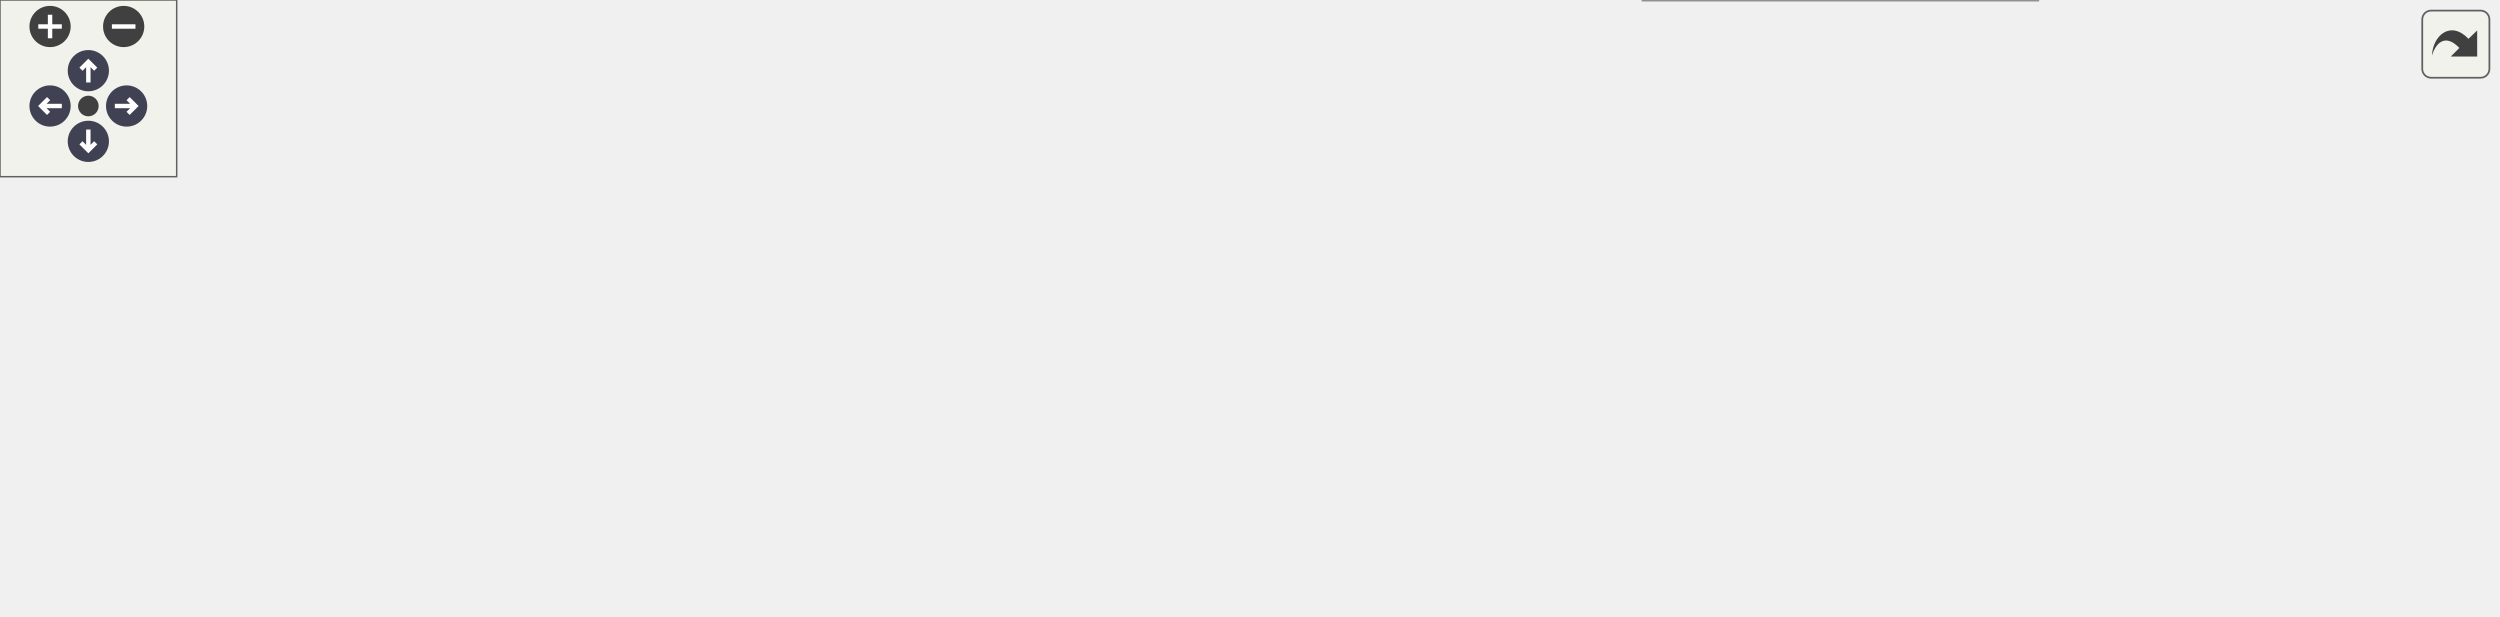
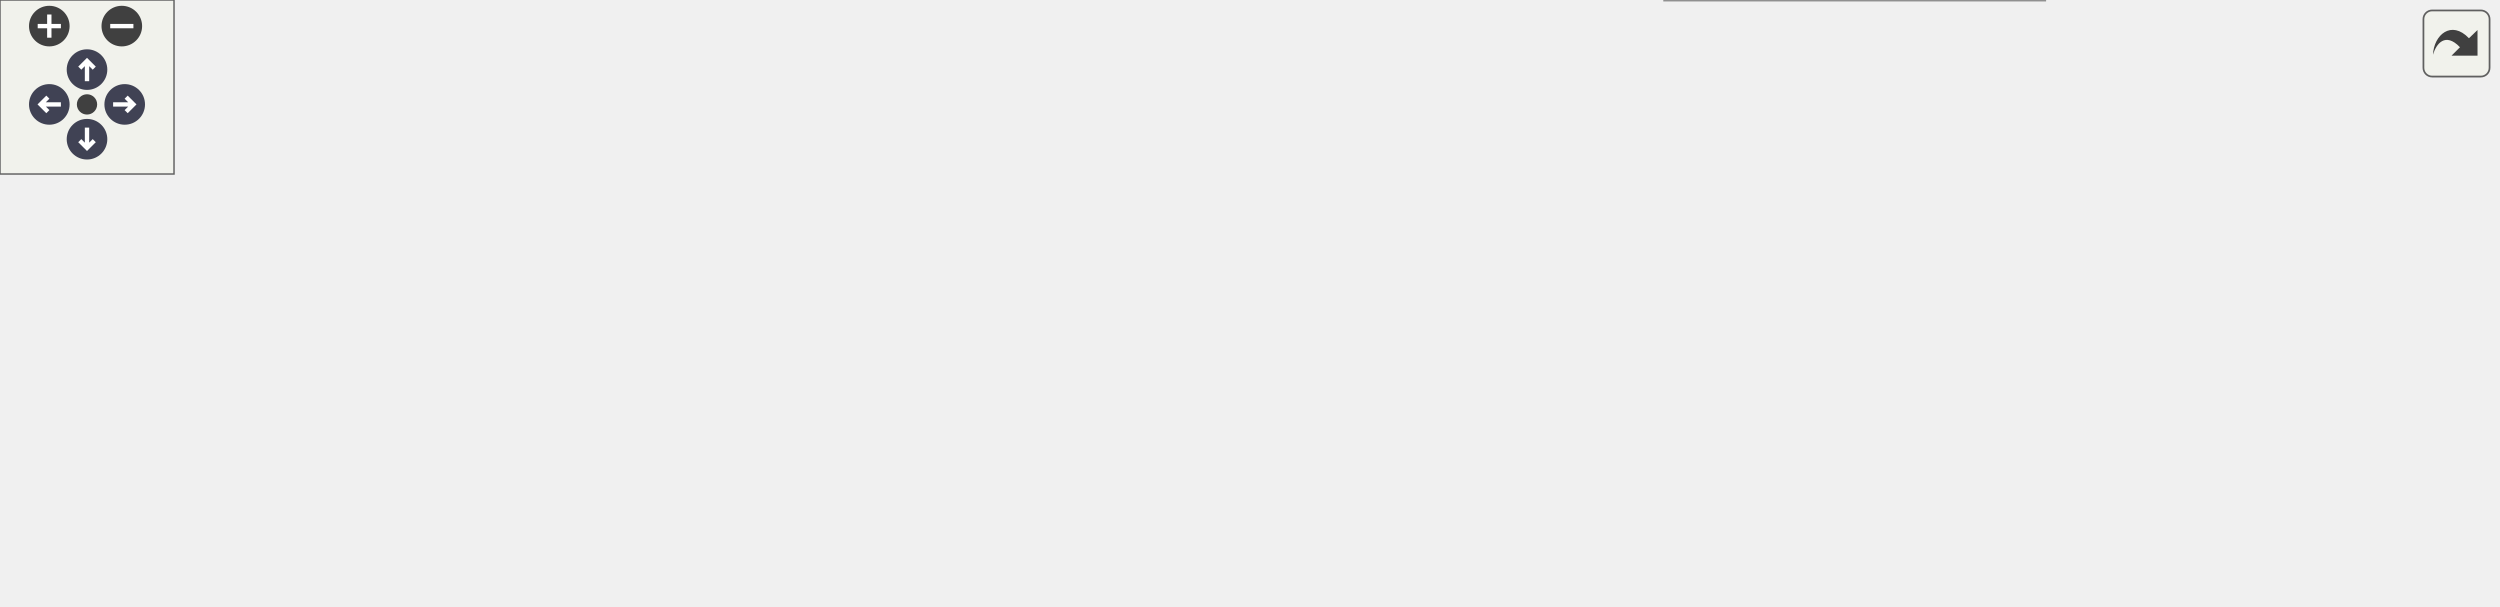
<svg xmlns="http://www.w3.org/2000/svg" xmlns:xlink="http://www.w3.org/1999/xlink" id="main" version="1.1" xml:space="preserve">
  <style type="text/css">
.node, .edge {opacity: 0.7;}
.node.selected, .edge.selected {opacity: 1;}
.edge:hover path { stroke: red; }
.edge:hover polygon { stroke: red; fill: red; }
</style>
  <defs>
    <circle id="rim" cx="0" cy="0" r="7" />
    <circle id="rim2" cx="0" cy="0" r="3.5" />
    <g id="zoomPlus">
      <use xlink:href="#rim" fill="#404040">
        <set attributeName="fill" to="#808080" begin="zoomplus.mouseover" end="zoomplus.mouseout" />
      </use>
      <path d="M-4,0h8M0,-4v8" fill="none" stroke="white" stroke-width="1.5" pointer-events="none" />
    </g>
    <g id="zoomMin">
      <use xlink:href="#rim" fill="#404040">
        <set attributeName="fill" to="#808080" begin="zoomminus.mouseover" end="zoomminus.mouseout" />
      </use>
      <path d="M-4,0h8" fill="none" stroke="white" stroke-width="1.5" pointer-events="none" />
    </g>
    <g id="arrowUp" transform="translate(30 24)">
      <use xlink:href="#rim" />
      <path pointer-events="none" fill="none" stroke="white" stroke-width="1.5" d="M0,-3.0v7 M-2.5,-0.5L0,-3.0L2.5,-0.5" />
    </g>
    <g id="arrowRight" transform="rotate(90) translate(36 -43)">
      <use xlink:href="#rim" />
      <path pointer-events="none" fill="none" stroke="white" stroke-width="1.5" d="M0,-3.0v7 M-2.5,-0.5L0,-3.0L2.5,-0.5" />
    </g>
    <g id="arrowDown" transform="rotate(180) translate(-30 -48)">
      <use xlink:href="#rim" />
      <path pointer-events="none" fill="none" stroke="white" stroke-width="1.5" d="M0,-3.0v7 M-2.5,-0.5L0,-3.0L2.5,-0.5" />
    </g>
    <g id="arrowLeft" transform="rotate(270) translate(-36 17)">
      <use xlink:href="#rim" />
      <path pointer-events="none" fill="none" stroke="white" stroke-width="1.5" d="M0,-3.0v7 M-2.5,-0.5L0,-3.0L2.5,-0.5" />
    </g>
    <g id="resetDef">
      <use xlink:href="#rim2" fill="#404040">
        <set attributeName="fill" to="#808080" begin="reset.mouseover" end="reset.mouseout" />
      </use>
    </g>
  </defs>
  <svg id="graph" class="graph">
    <g id="viewport">
      <g id="Node000001" class="node">
        <g id="a_Node000001">
          <a xlink:title="Checks if ALL elements of a real(kind(0d0)) array are of default value.">
-             <polygon fill="#999999" stroke="#666666" points="848,-84 728,-84 728,-54 848,-54 848,-84" />
-             <text text-anchor="start" x="736" y="-72" font-family="Helvetica,sans-Serif" font-size="10.00">m_helper_basic::f_all</text>
-             <text text-anchor="middle" x="788" y="-61" font-family="Helvetica,sans-Serif" font-size="10.00">_default</text>
+             <polygon fill="#999999" stroke="#666666" points="861,-84 741,-84 741,-54 861,-54 861,-84" />
+             <text text-anchor="start" x="749" y="-72" font-family="Helvetica,sans-Serif" font-size="10.00">m_helper_basic::f_all</text>
+             <text text-anchor="middle" x="801" y="-61" font-family="Helvetica,sans-Serif" font-size="10.00">_default</text>
          </a>
        </g>
      </g>
      <g id="Node000002" class="node">
        <g id="a_Node000002">
          <a xlink:href="namespacem__check__patches.html#a7286a74b75fa2f5e046638056a85665e" target="_top" xlink:title="This subroutine verifies that the primitive variables associated with the given active patch are phys...">
-             <polygon fill="white" stroke="#666666" points="684,-148.5 566,-148.5 566,-107.5 684,-107.5 684,-148.5" />
-             <text text-anchor="start" x="574" y="-136.5" font-family="Helvetica,sans-Serif" font-size="10.00">m_check_patches::s</text>
-             <text text-anchor="start" x="574" y="-125.5" font-family="Helvetica,sans-Serif" font-size="10.00">_check_active_patch</text>
-             <text text-anchor="middle" x="625" y="-114.5" font-family="Helvetica,sans-Serif" font-size="10.00">_primitive_variables</text>
+             <polygon fill="white" stroke="#666666" points="698.5,-148.5 580.5,-148.5 580.5,-107.5 698.5,-107.5 698.5,-148.5" />
+             <text text-anchor="start" x="588.5" y="-136.5" font-family="Helvetica,sans-Serif" font-size="10.00">m_check_patches::s</text>
+             <text text-anchor="start" x="588.5" y="-125.5" font-family="Helvetica,sans-Serif" font-size="10.00">_check_active_patch</text>
+             <text text-anchor="middle" x="639.5" y="-114.5" font-family="Helvetica,sans-Serif" font-size="10.00">_primitive_variables</text>
          </a>
        </g>
      </g>
      <g id="edge1_Node000001_Node000002" class="edge">
        <g id="a_edge1_Node000001_Node000002">
          <a xlink:title=" ">
-             <path fill="none" stroke="#63b8ff" d="M736.12,-87.65C718.96,-93.94 699.7,-100.99 682.15,-107.42" />
-             <polygon fill="#63b8ff" stroke="#63b8ff" points="737.77,-90.77 745.96,-84.04 735.36,-84.2 737.77,-90.77" />
+             <path fill="none" stroke="#63b8ff" d="M749.59,-87.65C732.59,-93.94 713.52,-100.99 696.13,-107.42" />
+             <polygon fill="#63b8ff" stroke="#63b8ff" points="751.17,-90.79 759.34,-84.04 748.75,-84.23 751.17,-90.79" />
          </a>
        </g>
      </g>
      <g id="Node000007" class="node">
        <g id="a_Node000007">
          <a xlink:href="namespacem__check__patches.html#a67a788934dbcdcd139962e5b453bf622" target="_top" xlink:title="This subroutine verifies that the primitive variables associated with the given inactive patch remain...">
-             <polygon fill="white" stroke="#666666" points="688.5,-89.5 561.5,-89.5 561.5,-48.5 688.5,-48.5 688.5,-89.5" />
-             <text text-anchor="start" x="569.5" y="-77.5" font-family="Helvetica,sans-Serif" font-size="10.00">m_check_patches::s</text>
-             <text text-anchor="start" x="569.5" y="-66.5" font-family="Helvetica,sans-Serif" font-size="10.00">_check_inactive_patch</text>
-             <text text-anchor="middle" x="625" y="-55.5" font-family="Helvetica,sans-Serif" font-size="10.00">_primitive_variables</text>
+             <polygon fill="white" stroke="#666666" points="703,-89.5 576,-89.5 576,-48.5 703,-48.5 703,-89.5" />
+             <text text-anchor="start" x="584" y="-77.5" font-family="Helvetica,sans-Serif" font-size="10.00">m_check_patches::s</text>
+             <text text-anchor="start" x="584" y="-66.5" font-family="Helvetica,sans-Serif" font-size="10.00">_check_inactive_patch</text>
+             <text text-anchor="middle" x="639.5" y="-55.5" font-family="Helvetica,sans-Serif" font-size="10.00">_primitive_variables</text>
          </a>
        </g>
      </g>
      <g id="edge6_Node000001_Node000007" class="edge">
        <g id="a_edge6_Node000001_Node000007">
          <a xlink:title=" ">
-             <path fill="none" stroke="#63b8ff" d="M717.91,-69C708.15,-69 698.17,-69 688.55,-69" />
-             <polygon fill="#63b8ff" stroke="#63b8ff" points="717.96,-72.5 727.96,-69 717.96,-65.5 717.96,-72.5" />
+             <path fill="none" stroke="#63b8ff" d="M730.45,-69C721.37,-69 712.11,-69 703.15,-69" />
+             <polygon fill="#63b8ff" stroke="#63b8ff" points="730.61,-72.5 740.61,-69 730.61,-65.5 730.61,-72.5" />
          </a>
        </g>
      </g>
      <g id="Node000008" class="node">
        <g id="a_Node000008">
-           <a xlink:href="namespacem__checker.html#a0fd3a05104f108b9fdebe73e440cd74a" target="_top" xlink:title="Checks constraints on initial partial density perturbation (perturb_flow, perturb_flow_fluid,...">
-             <polygon fill="white" stroke="#666666" points="692,-30 558,-30 558,0 692,0 692,-30" />
-             <text text-anchor="start" x="566" y="-18" font-family="Helvetica,sans-Serif" font-size="10.00">m_checker::s_check</text>
-             <text text-anchor="middle" x="625" y="-7" font-family="Helvetica,sans-Serif" font-size="10.00">_inputs_perturb_density</text>
+           <a xlink:href="m__checker_8fpp_8f90.html#a3f8dce1399b6705dfac42812d5789fe8" target="_top" xlink:title="Checks constraints on initial partial density perturbation (perturb_flow, perturb_flow_fluid,...">
+             <polygon fill="white" stroke="#666666" points="705,-30 574,-30 574,0 705,0 705,-30" />
+             <text text-anchor="start" x="582" y="-18" font-family="Helvetica,sans-Serif" font-size="10.00">s_check_inputs_perturb</text>
+             <text text-anchor="middle" x="639.5" y="-7" font-family="Helvetica,sans-Serif" font-size="10.00">_density</text>
          </a>
        </g>
      </g>
      <g id="edge8_Node000001_Node000008" class="edge">
        <g id="a_edge8_Node000001_Node000008">
          <a xlink:title=" ">
-             <path fill="none" stroke="#63b8ff" d="M732.53,-50.73C712.47,-44 690,-36.47 670.89,-30.05" />
-             <polygon fill="#63b8ff" stroke="#63b8ff" points="731.56,-54.1 742.15,-53.96 733.78,-47.46 731.56,-54.1" />
+             <path fill="none" stroke="#63b8ff" d="M746.03,-50.73C726.17,-44 703.9,-36.47 684.97,-30.05" />
+             <polygon fill="#63b8ff" stroke="#63b8ff" points="744.98,-54.07 755.57,-53.96 747.22,-47.44 744.98,-54.07" />
          </a>
        </g>
      </g>
      <g id="Node000003" class="node">
        <g id="a_Node000003">
          <a xlink:href="namespacem__check__patches.html#ac1792db17d6be42202c765e34c6febfe" target="_top" xlink:title=" ">
-             <polygon fill="white" stroke="#666666" points="522,-84 407,-84 407,-54 522,-54 522,-84" />
-             <text text-anchor="start" x="415" y="-72" font-family="Helvetica,sans-Serif" font-size="10.00">m_check_patches::s</text>
-             <text text-anchor="middle" x="464.5" y="-61" font-family="Helvetica,sans-Serif" font-size="10.00">_check_patches</text>
+             <polygon fill="white" stroke="#666666" points="538,-84 423,-84 423,-54 538,-54 538,-84" />
+             <text text-anchor="start" x="431" y="-72" font-family="Helvetica,sans-Serif" font-size="10.00">m_check_patches::s</text>
+             <text text-anchor="middle" x="480.5" y="-61" font-family="Helvetica,sans-Serif" font-size="10.00">_check_patches</text>
          </a>
        </g>
      </g>
      <g id="edge2_Node000002_Node000003" class="edge">
        <g id="a_edge2_Node000002_Node000003">
          <a xlink:title=" ">
-             <path fill="none" stroke="#63b8ff" d="M558.79,-103.73C540.98,-97.1 522.18,-90.1 506.17,-84.14" />
-             <polygon fill="#63b8ff" stroke="#63b8ff" points="557.97,-107.16 568.56,-107.36 560.41,-100.6 557.97,-107.16" />
+             <path fill="none" stroke="#63b8ff" d="M573.91,-103.73C556.26,-97.1 537.65,-90.1 521.78,-84.14" />
+             <polygon fill="#63b8ff" stroke="#63b8ff" points="573,-107.12 583.59,-107.36 575.46,-100.57 573,-107.12" />
          </a>
        </g>
      </g>
      <g id="Node000004" class="node">
        <g id="a_Node000004">
          <a xlink:href="namespacem__start__up.html#aba056c17994ffb88cd1effa3adb95789" target="_top" xlink:title="Checking that the user inputs make sense, i.e. that the individual choices are compatible with the co...">
-             <polygon fill="white" stroke="#666666" points="371,-57 255,-57 255,-27 371,-27 371,-57" />
-             <text text-anchor="start" x="263" y="-45" font-family="Helvetica,sans-Serif" font-size="10.00">m_start_up::s_check</text>
-             <text text-anchor="middle" x="313" y="-34" font-family="Helvetica,sans-Serif" font-size="10.00">_input_file</text>
+             <polygon fill="white" stroke="#666666" points="379,-81 263,-81 263,-51 379,-51 379,-81" />
+             <text text-anchor="start" x="271" y="-69" font-family="Helvetica,sans-Serif" font-size="10.00">m_start_up::s_check</text>
+             <text text-anchor="middle" x="321" y="-58" font-family="Helvetica,sans-Serif" font-size="10.00">_input_file</text>
          </a>
        </g>
      </g>
      <g id="edge3_Node000003_Node000004" class="edge">
        <g id="a_edge3_Node000003_Node000004">
          <a xlink:title=" ">
-             <path fill="none" stroke="#63b8ff" d="M396.95,-56.98C388.32,-55.42 379.55,-53.84 371.1,-52.31" />
-             <polygon fill="#63b8ff" stroke="#63b8ff" points="396.52,-60.46 406.98,-58.79 397.76,-53.57 396.52,-60.46" />
+             <path fill="none" stroke="#63b8ff" d="M412.52,-67.72C401.38,-67.51 389.91,-67.29 379.04,-67.09" />
+             <polygon fill="#63b8ff" stroke="#63b8ff" points="412.57,-71.23 422.64,-67.92 412.71,-64.23 412.57,-71.23" />
          </a>
        </g>
      </g>
      <g id="Node000005" class="node">
        <g id="a_Node000005">
          <a xlink:href="namespacem__start__up.html#a90f45019dd8a980f2ea3fe2c5b83df6c" target="_top" xlink:title=" ">
-             <polygon fill="white" stroke="#666666" points="219,-57 89,-57 89,-27 219,-27 219,-57" />
-             <text text-anchor="start" x="97" y="-45" font-family="Helvetica,sans-Serif" font-size="10.00">m_start_up::s_initialize</text>
-             <text text-anchor="middle" x="154" y="-34" font-family="Helvetica,sans-Serif" font-size="10.00">_mpi_domain</text>
+             <polygon fill="white" stroke="#666666" points="219,-81 89,-81 89,-51 219,-51 219,-81" />
+             <text text-anchor="start" x="97" y="-69" font-family="Helvetica,sans-Serif" font-size="10.00">m_start_up::s_initialize</text>
+             <text text-anchor="middle" x="154" y="-58" font-family="Helvetica,sans-Serif" font-size="10.00">_mpi_domain</text>
          </a>
        </g>
      </g>
      <g id="edge4_Node000004_Node000005" class="edge">
        <g id="a_edge4_Node000004_Node000005">
          <a xlink:title=" ">
-             <path fill="none" stroke="#63b8ff" d="M244.7,-42C236.26,-42 227.65,-42 219.26,-42" />
-             <polygon fill="#63b8ff" stroke="#63b8ff" points="244.88,-45.5 254.88,-42 244.88,-38.5 244.88,-45.5" />
+             <path fill="none" stroke="#63b8ff" d="M252.72,-66C241.65,-66 230.2,-66 219.2,-66" />
+             <polygon fill="#63b8ff" stroke="#63b8ff" points="252.75,-69.5 262.75,-66 252.75,-62.5 252.75,-69.5" />
          </a>
        </g>
      </g>
      <g id="Node000006" class="node">
        <g id="a_Node000006">
          <a xlink:href="p__main_8f90.html#aeec10ee8e2940c953967da3e374e1579" target="_top" xlink:title="This program takes care of setting up the initial condition and grid data for the multicomponent flow...">
-             <polygon fill="white" stroke="#666666" points="53,-51.5 0,-51.5 0,-32.5 53,-32.5 53,-51.5" />
-             <text text-anchor="middle" x="26.5" y="-39.5" font-family="Helvetica,sans-Serif" font-size="10.00">p_main</text>
+             <polygon fill="white" stroke="#666666" points="53,-75.5 0,-75.5 0,-56.5 53,-56.5 53,-75.5" />
+             <text text-anchor="middle" x="26.5" y="-63.5" font-family="Helvetica,sans-Serif" font-size="10.00">p_main</text>
          </a>
        </g>
      </g>
      <g id="edge5_Node000005_Node000006" class="edge">
        <g id="a_edge5_Node000005_Node000006">
          <a xlink:title=" ">
-             <path fill="none" stroke="#63b8ff" d="M78.74,-42C69.58,-42 60.76,-42 53.09,-42" />
-             <polygon fill="#63b8ff" stroke="#63b8ff" points="78.78,-45.5 88.78,-42 78.78,-38.5 78.78,-45.5" />
+             <path fill="none" stroke="#63b8ff" d="M78.74,-66C69.58,-66 60.76,-66 53.09,-66" />
+             <polygon fill="#63b8ff" stroke="#63b8ff" points="78.78,-69.5 88.78,-66 78.78,-62.5 78.78,-69.5" />
          </a>
        </g>
      </g>
      <g id="edge7_Node000007_Node000003" class="edge">
        <g id="a_edge7_Node000007_Node000003">
          <a xlink:title=" ">
-             <path fill="none" stroke="#63b8ff" d="M551.22,-69C541.42,-69 531.49,-69 522.03,-69" />
-             <polygon fill="#63b8ff" stroke="#63b8ff" points="551.36,-72.5 561.36,-69 551.36,-65.5 551.36,-72.5" />
+             <path fill="none" stroke="#63b8ff" d="M565.96,-69C556.64,-69 547.2,-69 538.19,-69" />
+             <polygon fill="#63b8ff" stroke="#63b8ff" points="566,-72.5 576,-69 566,-65.5 566,-72.5" />
          </a>
        </g>
      </g>
      <g id="Node000009" class="node">
        <g id="a_Node000009">
-           <a xlink:href="namespacem__checker.html#a91965851c33800f743ed0f6eb055f013" target="_top" xlink:title="Checks compatibility of parameters in the input file. Used by the pre_process stage.">
-             <polygon fill="white" stroke="#666666" points="521.5,-33 407.5,-33 407.5,-3 521.5,-3 521.5,-33" />
-             <text text-anchor="start" x="415.5" y="-21" font-family="Helvetica,sans-Serif" font-size="10.00">m_checker::s_check</text>
-             <text text-anchor="middle" x="464.5" y="-10" font-family="Helvetica,sans-Serif" font-size="10.00">_inputs</text>
+           <a xlink:href="m__checker_8fpp_8f90.html#a66c49f3c83092720b368c30c6048538a" target="_top" xlink:title="Checks compatibility of parameters in the input file. Used by the pre_process stage.">
+             <polygon fill="white" stroke="#666666" points="526,-27.5 435,-27.5 435,-8.5 526,-8.5 526,-27.5" />
+             <text text-anchor="middle" x="480.5" y="-15.5" font-family="Helvetica,sans-Serif" font-size="10.00">s_check_inputs</text>
          </a>
        </g>
      </g>
      <g id="edge9_Node000008_Node000009" class="edge">
        <g id="a_edge9_Node000008_Node000009">
          <a xlink:title=" ">
-             <path fill="none" stroke="#63b8ff" d="M547.61,-16.45C538.98,-16.61 530.3,-16.77 521.98,-16.93" />
-             <polygon fill="#63b8ff" stroke="#63b8ff" points="547.77,-19.94 557.7,-16.25 547.64,-12.94 547.77,-19.94" />
-           </a>
-         </g>
-       </g>
-       <g id="edge10_Node000009_Node000004" class="edge">
-         <g id="a_edge10_Node000009_Node000004">
-           <a xlink:title=" ">
-             <path fill="none" stroke="#63b8ff" d="M397.35,-28.62C388.7,-30.01 379.89,-31.42 371.4,-32.78" />
-             <polygon fill="#63b8ff" stroke="#63b8ff" points="398.09,-32.05 407.41,-27 396.98,-25.13 398.09,-32.05" />
+             <path fill="none" stroke="#63b8ff" d="M563.5,-16.43C550.67,-16.68 537.72,-16.93 526.01,-17.15" />
+             <polygon fill="#63b8ff" stroke="#63b8ff" points="563.8,-19.93 573.74,-16.24 563.67,-12.93 563.8,-19.93" />
+           </a>
+         </g>
+       </g>
+       <g id="edge11_Node000009_Node000004" class="edge">
+         <g id="a_edge11_Node000009_Node000004">
+           <a xlink:title=" ">
+             <path fill="none" stroke="#63b8ff" d="M438.34,-30.54C417.86,-36.79 392.94,-44.38 371.43,-50.94" />
+             <polygon fill="#63b8ff" stroke="#63b8ff" points="439.46,-33.86 448.01,-27.6 437.42,-27.17 439.46,-33.86" />
+           </a>
+         </g>
+       </g>
+       <g id="Node000010" class="node">
+         <g id="a_Node000010">
+           <a xlink:href="m__checker_8fpp_8f90.html#a975b2bfe62199545eeb2519e9afb1395" target="_top" xlink:title=" ">
+             <polygon fill="white" stroke="#666666" points="387,-27.5 255,-27.5 255,-8.5 387,-8.5 387,-27.5" />
+             <text text-anchor="middle" x="321" y="-15.5" font-family="Helvetica,sans-Serif" font-size="10.00">__m_checker_fpp_f90__</text>
+           </a>
+         </g>
+       </g>
+       <g id="edge10_Node000009_Node000010" class="edge">
+         <g id="a_edge10_Node000009_Node000010">
+           <a xlink:title=" ">
+             <path fill="none" stroke="#63b8ff" d="M424.44,-18C412.38,-18 399.51,-18 387.11,-18" />
+             <polygon fill="#63b8ff" stroke="#63b8ff" points="424.79,-21.5 434.79,-18 424.79,-14.5 424.79,-21.5" />
          </a>
        </g>
      </g>
    </g>
  </svg>
  <g id="navigator" transform="translate(0 0)" fill="#404254">
    <rect fill="#f2f5e9" fill-opacity="0.5" stroke="#606060" stroke-width=".5" x="0" y="0" width="60" height="60" />
    <use id="zoomplus" xlink:href="#zoomPlus" x="17" y="9" />
    <use id="zoomminus" xlink:href="#zoomMin" x="42" y="9" />
    <use id="reset" xlink:href="#resetDef" x="30" y="36" />
    <use id="arrowup" xlink:href="#arrowUp" x="0" y="0" />
    <use id="arrowright" xlink:href="#arrowRight" x="0" y="0" />
    <use id="arrowdown" xlink:href="#arrowDown" x="0" y="0" />
    <use id="arrowleft" xlink:href="#arrowLeft" x="0" y="0" />
  </g>
  <svg viewBox="0 0 15 15" width="100%" height="30px" preserveAspectRatio="xMaxYMin meet">
    <g id="arrow_out" transform="scale(0.3 0.3)">
      <a xlink:href="namespacem__helper__basic_a2a51671bfbfddf6ecabbc9593be49e1d_icgraph_org.svg" target="_base">
        <rect id="button" ry="5" rx="5" y="6" x="6" height="38" width="38" fill="#f2f5e9" fill-opacity="0.5" stroke="#606060" stroke-width="1.0" />
        <path id="arrow" d="M 11.5,31.437 C 11.94,20.098 22.043,11.323 32.159,21.979 L 37.069,17.246 C 37.069,17.246 37.088,32 37.088,32 L 22.16,31.978 C 22.16,31.978 26.998,27.14 26.998,27.14 C 18.529,18.264 13.292,25.23 11.5,31.437 z" style="fill:#404040;" />
      </a>
    </g>
  </svg>
  <style type="text/css">

[data-mouse-over-selected='false'] { opacity: 0.7; }
[data-mouse-over-selected='true']  { opacity: 1.0; }

</style>
</svg>
